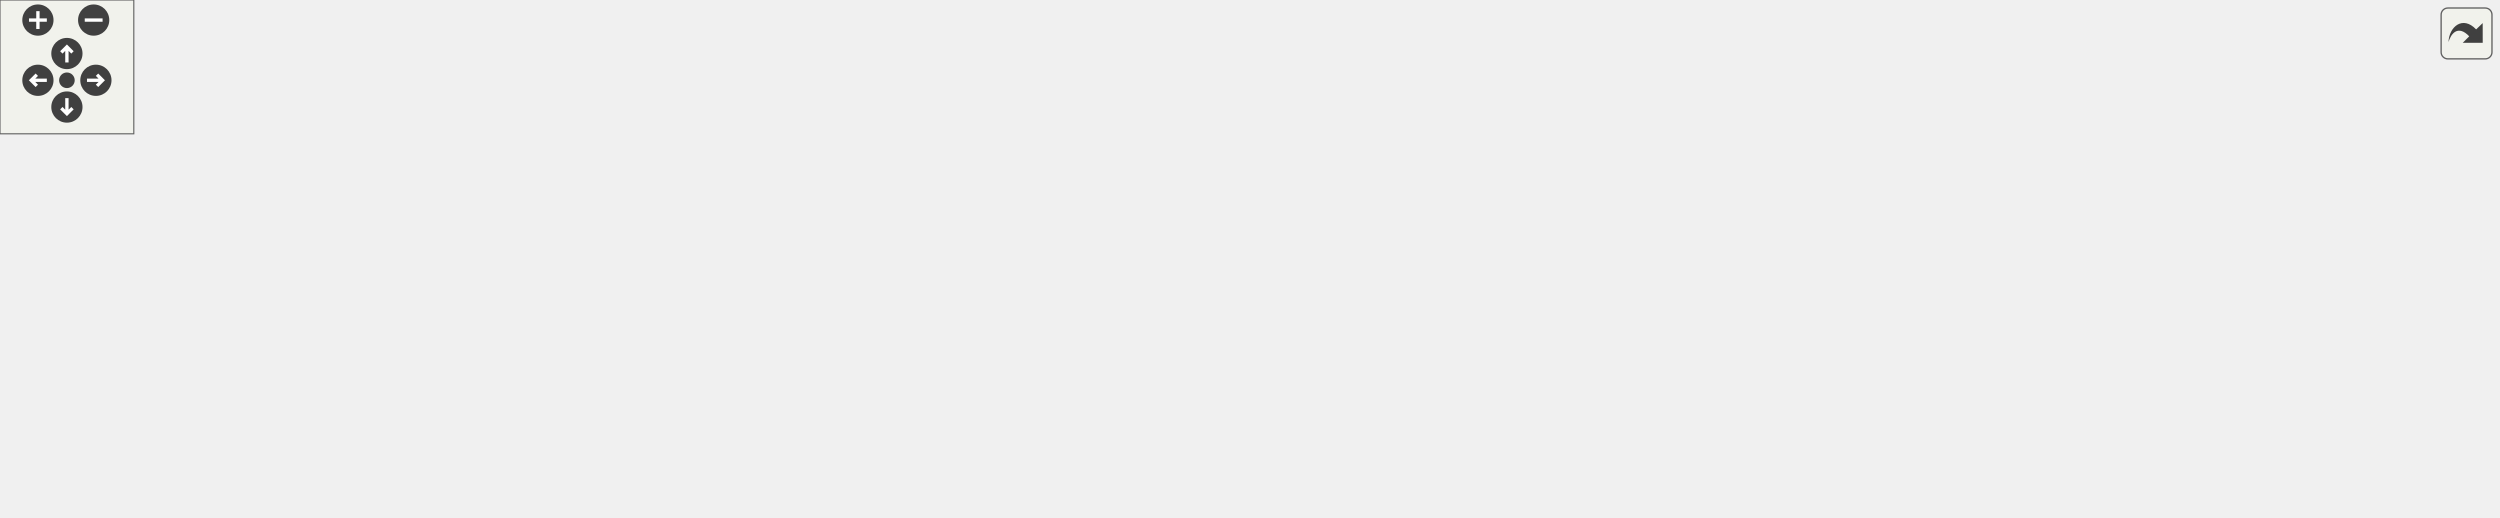
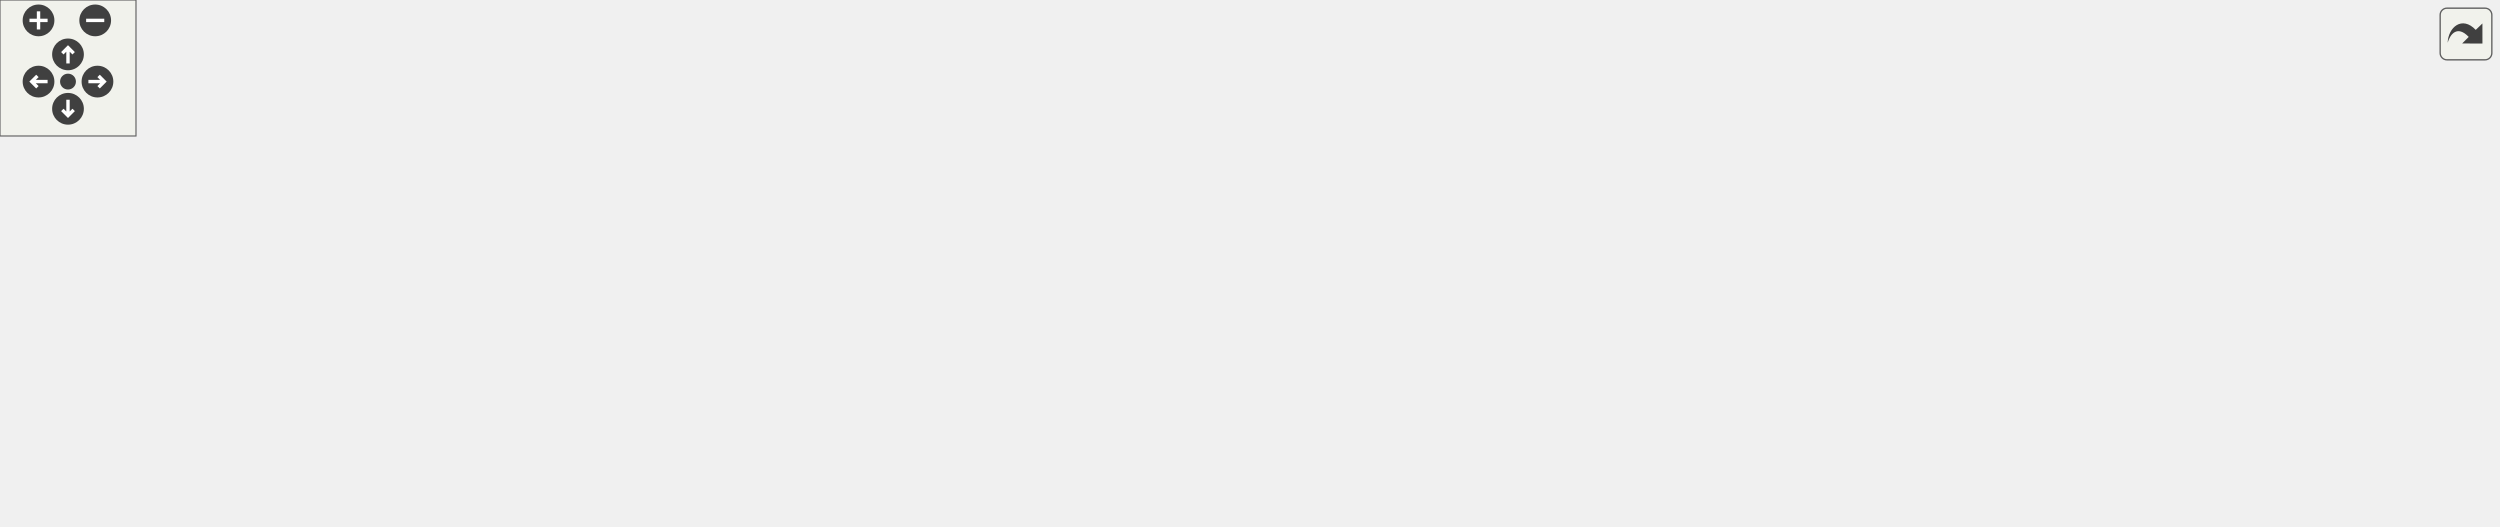
<svg xmlns="http://www.w3.org/2000/svg" xmlns:xlink="http://www.w3.org/1999/xlink" id="main" version="1.1" xml:space="preserve">
  <style type="text/css">
.edge:hover path { stroke: red; }
.edge:hover polygon { stroke: red; fill: red; }
</style>
  <defs>
    <circle id="rim" cx="0" cy="0" r="7" />
    <circle id="rim2" cx="0" cy="0" r="3.5" />
    <g id="zoomPlus">
      <use xlink:href="#rim" fill="#404040">
        <set attributeName="fill" to="#808080" begin="zoomplus.mouseover" end="zoomplus.mouseout" />
      </use>
      <path d="M-4,0h8M0,-4v8" fill="none" stroke="white" stroke-width="1.5" pointer-events="none" />
    </g>
    <g id="zoomMin">
      <use xlink:href="#rim" fill="#404040">
        <set attributeName="fill" to="#808080" begin="zoomminus.mouseover" end="zoomminus.mouseout" />
      </use>
      <path d="M-4,0h8" fill="none" stroke="white" stroke-width="1.5" pointer-events="none" />
    </g>
    <g id="dirArrow">
      <path fill="none" stroke="white" stroke-width="1.5" d="M0,-3.0v7 M-2.5,-0.5L0,-3.0L2.5,-0.5" />
    </g>
    <g id="resetDef">
      <use xlink:href="#rim2" fill="#404040">
        <set attributeName="fill" to="#808080" begin="reset.mouseover" end="reset.mouseout" />
      </use>
    </g>
  </defs>
  <svg id="graph" class="graph">
    <g id="viewport">
      <g id="node1" class="node">
        <polygon fill="#bfbfbf" stroke="black" points="0,-57.5 0,-76.5 86,-76.5 86,-57.5 0,-57.5" />
        <text text-anchor="middle" x="43" y="-64.5" font-family="Helvetica,sans-Serif" font-size="10.00">race_readName</text>
      </g>
      <g id="node2" class="node">
        <g id="a_node2">
          <a xlink:href="../../d2/de3/getreplies_8qh.html#ab675a2d8b0cc42ec8fcc752a870143d7" target="_top" xlink:title="getrankings">
            <polygon fill="none" stroke="black" points="165.5,-76.5 165.5,-95.5 232.5,-95.5 232.5,-76.5 165.5,-76.5" />
            <text text-anchor="middle" x="199" y="-83.5" font-family="Helvetica,sans-Serif" font-size="10.00">getrankings</text>
          </a>
        </g>
      </g>
      <g id="edge1" class="edge">
        <path fill="none" stroke="midnightblue" d="M96.311,-73.454C119.145,-76.271 145.218,-79.488 165.246,-81.959" />
        <polygon fill="midnightblue" stroke="midnightblue" points="96.434,-69.943 86.081,-72.192 95.577,-76.89 96.434,-69.943" />
      </g>
      <g id="node6" class="node">
        <g id="a_node6">
          <a xlink:href="../../d4/d1b/race_8qh.html#ad40c8cd52859377201760075057590a0" target="_top" xlink:title="race_setTime">
            <polygon fill="none" stroke="black" points="351,-76.5 351,-95.5 427,-95.5 427,-76.5 351,-76.5" />
            <text text-anchor="middle" x="389" y="-83.5" font-family="Helvetica,sans-Serif" font-size="10.00">race_setTime</text>
          </a>
        </g>
      </g>
-       <g id="edge23" class="edge">
+       <g id="edge18" class="edge">
        <path fill="none" stroke="midnightblue" d="M96.258,-64.501C143.348,-62.844 214.432,-61.815 276,-67 301.155,-69.119 329.155,-73.869 350.867,-78.089" />
        <polygon fill="midnightblue" stroke="midnightblue" points="95.862,-61.014 86,-64.886 96.124,-68.009 95.862,-61.014" />
      </g>
-       <g id="node18" class="node">
-         <g id="a_node18">
+       <g id="node14" class="node">
+         <g id="a_node14">
          <a xlink:href="../../d5/d69/gamemode__cts_8qc.html#ada6718b7de56be5143e825d7bc8d4990" target="_top" xlink:title="MUTATOR_HOOKFUNCTION">
            <polygon fill="none" stroke="black" points="122.5,-0.5 122.5,-19.5 275.5,-19.5 275.5,-0.5 122.5,-0.5" />
            <text text-anchor="middle" x="199" y="-7.5" font-family="Helvetica,sans-Serif" font-size="10.00">MUTATOR_HOOKFUNCTION</text>
          </a>
        </g>
      </g>
-       <g id="edge18" class="edge">
+       <g id="edge13" class="edge">
        <path fill="none" stroke="midnightblue" d="M74.342,-53.377C88.669,-47.147 106.082,-39.866 122,-34 136.022,-28.833 151.739,-23.754 165.226,-19.609" />
        <polygon fill="midnightblue" stroke="midnightblue" points="72.721,-50.266 64.972,-57.491 75.535,-56.675 72.721,-50.266" />
      </g>
-       <g id="node19" class="node">
-         <g id="a_node19">
+       <g id="node15" class="node">
+         <g id="a_node15">
          <a xlink:href="../../d4/d1b/race_8qh.html#a2b2a6102f551e81871f8b1e030a2e9e0" target="_top" xlink:title="race_SendRankings">
            <polygon fill="none" stroke="black" points="147,-114.5 147,-133.5 251,-133.5 251,-114.5 147,-114.5" />
            <text text-anchor="middle" x="199" y="-121.5" font-family="Helvetica,sans-Serif" font-size="10.00">race_SendRankings</text>
          </a>
        </g>
      </g>
-       <g id="edge19" class="edge">
+       <g id="edge14" class="edge">
        <path fill="none" stroke="midnightblue" d="M70.001,-81.361C84.892,-89.151 104.119,-98.49 122,-105 131.968,-108.629 142.918,-111.811 153.325,-114.48" />
        <polygon fill="midnightblue" stroke="midnightblue" points="71.371,-78.125 60.899,-76.511 68.078,-84.303 71.371,-78.125" />
      </g>
      <g id="node3" class="node">
        <g id="a_node3">
          <a xlink:href="../../d6/d3b/race_8qc.html#af35cd3e1bbf19485a279b9820a49bd3d" target="_top" xlink:title="race_deleteTime">
            <polygon fill="none" stroke="black" points="344.5,-114.5 344.5,-133.5 433.5,-133.5 433.5,-114.5 344.5,-114.5" />
            <text text-anchor="middle" x="389" y="-121.5" font-family="Helvetica,sans-Serif" font-size="10.00">race_deleteTime</text>
          </a>
        </g>
      </g>
      <g id="edge2" class="edge">
        <path fill="none" stroke="midnightblue" d="M242.626,-94.616C273.013,-100.758 313.737,-108.989 344.352,-115.178" />
        <polygon fill="midnightblue" stroke="midnightblue" points="243.242,-91.17 232.747,-92.619 241.855,-98.031 243.242,-91.17" />
      </g>
      <g id="edge5" class="edge">
        <path fill="none" stroke="midnightblue" d="M242.87,-86C275.42,-86 319.727,-86 350.794,-86" />
        <polygon fill="midnightblue" stroke="midnightblue" points="242.747,-82.5 232.747,-86 242.747,-89.5 242.747,-82.5" />
      </g>
-       <g id="node17" class="node">
-         <g id="a_node17">
+       <g id="node13" class="node">
+         <g id="a_node13">
          <a xlink:href="../../db/dcc/g__world_8qc.html#aac7f083651dfcb99dbbd8afc5e339233" target="_top" xlink:title="spawnfunc">
            <polygon fill="none" stroke="black" points="357,-38.5 357,-57.5 421,-57.5 421,-38.5 357,-38.5" />
            <text text-anchor="middle" x="389" y="-45.5" font-family="Helvetica,sans-Serif" font-size="10.00">spawnfunc</text>
          </a>
        </g>
      </g>
-       <g id="edge17" class="edge">
+       <g id="edge12" class="edge">
        <path fill="none" stroke="midnightblue" d="M242.615,-77.386C277.374,-70.361 325.665,-60.599 356.877,-54.291" />
        <polygon fill="midnightblue" stroke="midnightblue" points="241.855,-73.969 232.747,-79.381 243.242,-80.83 241.855,-73.969" />
      </g>
      <g id="node4" class="node">
        <g id="a_node4">
          <a xlink:href="../../d3/df2/sv__cmd_8qc.html#a8ed499dcdffd10f26ded30362cab0886" target="_top" xlink:title="GameCommand_delrec">
            <polygon fill="none" stroke="black" points="502.5,-114.5 502.5,-133.5 621.5,-133.5 621.5,-114.5 502.5,-114.5" />
            <text text-anchor="middle" x="562" y="-121.5" font-family="Helvetica,sans-Serif" font-size="10.00">GameCommand_delrec</text>
          </a>
        </g>
      </g>
      <g id="edge3" class="edge">
        <path fill="none" stroke="midnightblue" d="M443.677,-124C462.313,-124 483.302,-124 502.321,-124" />
        <polygon fill="midnightblue" stroke="midnightblue" points="443.593,-120.5 433.593,-124 443.593,-127.5 443.593,-120.5" />
      </g>
      <g id="node5" class="node">
        <g id="a_node5">
          <a xlink:href="../../d3/df2/sv__cmd_8qc.html#a718fc3474d05a465fda24f97862bc484" target="_top" xlink:title="SERVER_COMMAND">
            <polygon fill="none" stroke="black" points="658.5,-114.5 658.5,-133.5 775.5,-133.5 775.5,-114.5 658.5,-114.5" />
            <text text-anchor="middle" x="717" y="-121.5" font-family="Helvetica,sans-Serif" font-size="10.00">SERVER_COMMAND</text>
          </a>
        </g>
      </g>
      <g id="edge4" class="edge">
        <path fill="none" stroke="midnightblue" d="M632.003,-124C640.844,-124 649.819,-124 658.45,-124" />
        <polygon fill="midnightblue" stroke="midnightblue" points="631.716,-120.5 621.716,-124 631.716,-127.5 631.716,-120.5" />
      </g>
      <g id="node7" class="node">
        <g id="a_node7">
          <a xlink:href="../../d3/d73/gamemode__ctf_8qc.html#aba1e98b6d35915f2dd8d9ec564f69c4f" target="_top" xlink:title="ctf_CaptureRecord">
            <polygon fill="none" stroke="black" points="512.5,-38.5 512.5,-57.5 611.5,-57.5 611.5,-38.5 512.5,-38.5" />
            <text text-anchor="middle" x="562" y="-45.5" font-family="Helvetica,sans-Serif" font-size="10.00">ctf_CaptureRecord</text>
          </a>
        </g>
      </g>
      <g id="edge6" class="edge">
        <path fill="none" stroke="midnightblue" d="M436.894,-75.579C462.312,-69.931 493.492,-63.002 518.241,-57.502" />
        <polygon fill="midnightblue" stroke="midnightblue" points="436.107,-72.168 427.104,-77.755 437.626,-79.002 436.107,-72.168" />
      </g>
      <g id="node12" class="node">
        <g id="a_node12">
          <a xlink:href="../../d6/d3b/race_8qc.html#a67d4330e2cc2507d55de968501e8de67" target="_top" xlink:title="race_SendTime">
            <polygon fill="none" stroke="black" points="519.5,-76.5 519.5,-95.5 604.5,-95.5 604.5,-76.5 519.5,-76.5" />
            <text text-anchor="middle" x="562" y="-83.5" font-family="Helvetica,sans-Serif" font-size="10.00">race_SendTime</text>
          </a>
        </g>
      </g>
      <g id="edge11" class="edge">
        <path fill="none" stroke="midnightblue" d="M437.385,-86C463.136,-86 494.687,-86 519.468,-86" />
        <polygon fill="midnightblue" stroke="midnightblue" points="437.104,-82.5 427.104,-86 437.104,-89.5 437.104,-82.5" />
      </g>
      <g id="node8" class="node">
        <g id="a_node8">
          <a xlink:href="../../d3/d73/gamemode__ctf_8qc.html#a25811e1a3df660687ed3240c93c5643e" target="_top" xlink:title="ctf_Handle_Capture">
            <polygon fill="none" stroke="black" points="665,-38.5 665,-57.5 769,-57.5 769,-38.5 665,-38.5" />
            <text text-anchor="middle" x="717" y="-45.5" font-family="Helvetica,sans-Serif" font-size="10.00">ctf_Handle_Capture</text>
          </a>
        </g>
      </g>
      <g id="edge7" class="edge">
        <path fill="none" stroke="midnightblue" d="M621.982,-48C636.17,-48 651.209,-48 664.998,-48" />
        <polygon fill="midnightblue" stroke="midnightblue" points="621.831,-44.5 611.831,-48 621.831,-51.5 621.831,-44.5" />
      </g>
      <g id="node9" class="node">
        <g id="a_node9">
          <a xlink:href="../../d3/d73/gamemode__ctf_8qc.html#a8edcce745140a0191b957e969f8a2cfb" target="_top" xlink:title="ctf_FlagThink">
-             <polygon fill="none" stroke="black" points="821,-38.5 821,-57.5 897,-57.5 897,-38.5 821,-38.5" />
-             <text text-anchor="middle" x="859" y="-45.5" font-family="Helvetica,sans-Serif" font-size="10.00">ctf_FlagThink</text>
+             <polygon fill="none" stroke="black" points="812,-38.5 812,-57.5 888,-57.5 888,-38.5 812,-38.5" />
+             <text text-anchor="middle" x="850" y="-45.5" font-family="Helvetica,sans-Serif" font-size="10.00">ctf_FlagThink</text>
          </a>
        </g>
      </g>
      <g id="edge8" class="edge">
-         <path fill="none" stroke="midnightblue" d="M779.453,-48C793.505,-48 808.024,-48 820.698,-48" />
-         <polygon fill="midnightblue" stroke="midnightblue" points="779.336,-44.5 769.336,-48 779.336,-51.5 779.336,-44.5" />
+         <path fill="none" stroke="midnightblue" d="M779.146,-48C790.26,-48 801.542,-48 811.704,-48" />
+         <polygon fill="midnightblue" stroke="midnightblue" points="779.023,-44.5 769.023,-48 779.023,-51.5 779.023,-44.5" />
      </g>
      <g id="node10" class="node">
        <g id="a_node10">
          <a xlink:href="../../d3/d73/gamemode__ctf_8qc.html#ae4da0b9f3b47d57388ba498d2baed651" target="_top" xlink:title="ctf_FlagSetup">
-             <polygon fill="none" stroke="black" points="942.5,-38.5 942.5,-57.5 1019.5,-57.5 1019.5,-38.5 942.5,-38.5" />
-             <text text-anchor="middle" x="981" y="-45.5" font-family="Helvetica,sans-Serif" font-size="10.00">ctf_FlagSetup</text>
+             <polygon fill="none" stroke="black" points="924.5,-38.5 924.5,-57.5 1001.5,-57.5 1001.5,-38.5 924.5,-38.5" />
+             <text text-anchor="middle" x="963" y="-45.5" font-family="Helvetica,sans-Serif" font-size="10.00">ctf_FlagSetup</text>
          </a>
        </g>
      </g>
      <g id="edge9" class="edge">
-         <path fill="none" stroke="midnightblue" d="M907.654,-48C919.167,-48 931.314,-48 942.299,-48" />
-         <polygon fill="midnightblue" stroke="midnightblue" points="907.311,-44.5 897.311,-48 907.311,-51.5 907.311,-44.5" />
+         <path fill="none" stroke="midnightblue" d="M898.279,-48C906.957,-48 915.909,-48 924.261,-48" />
+         <polygon fill="midnightblue" stroke="midnightblue" points="898.27,-44.5 888.27,-48 898.27,-51.5 898.27,-44.5" />
      </g>
      <g id="node11" class="node">
        <g id="a_node11">
          <a xlink:href="../../d3/d73/gamemode__ctf_8qc.html#a2a2129ef74628a0c8bef5d48a016e3e0" target="_top" xlink:title="spawnfunc">
-             <polygon fill="none" stroke="black" points="1056,-38.5 1056,-57.5 1120,-57.5 1120,-38.5 1056,-38.5" />
-             <text text-anchor="middle" x="1088" y="-45.5" font-family="Helvetica,sans-Serif" font-size="10.00">spawnfunc</text>
+             <polygon fill="none" stroke="black" points="1038,-38.5 1038,-57.5 1102,-57.5 1102,-38.5 1038,-38.5" />
+             <text text-anchor="middle" x="1070" y="-45.5" font-family="Helvetica,sans-Serif" font-size="10.00">spawnfunc</text>
          </a>
        </g>
      </g>
      <g id="edge10" class="edge">
-         <path fill="none" stroke="midnightblue" d="M1029.84,-48C1038.68,-48 1047.7,-48 1055.88,-48" />
-         <polygon fill="midnightblue" stroke="midnightblue" points="1029.61,-44.5 1019.61,-48 1029.61,-51.5 1029.61,-44.5" />
-       </g>
-       <g id="node13" class="node">
-         <g id="a_node13">
-           <a xlink:href="../../d6/d3b/race_8qc.html#a168c20261636613428331b1f27301d1a" target="_top" xlink:title="checkpoint_passed">
-             <polygon fill="none" stroke="black" points="666.5,-76.5 666.5,-95.5 767.5,-95.5 767.5,-76.5 666.5,-76.5" />
-             <text text-anchor="middle" x="717" y="-83.5" font-family="Helvetica,sans-Serif" font-size="10.00">checkpoint_passed</text>
-           </a>
-         </g>
-       </g>
-       <g id="edge12" class="edge">
-         <path fill="none" stroke="midnightblue" d="M614.906,-86C631.536,-86 649.901,-86 666.365,-86" />
-         <polygon fill="midnightblue" stroke="midnightblue" points="614.808,-82.5 604.808,-86 614.808,-89.5 614.808,-82.5" />
-       </g>
-       <g id="node14" class="node">
-         <g id="a_node14">
-           <a xlink:href="../../d6/d3b/race_8qc.html#ad0f21c42c7cf67ac5eb85b091e0c8e29" target="_top" xlink:title="checkpoint_touch">
-             <polygon fill="none" stroke="black" points="812.5,-76.5 812.5,-95.5 905.5,-95.5 905.5,-76.5 812.5,-76.5" />
-             <text text-anchor="middle" x="859" y="-83.5" font-family="Helvetica,sans-Serif" font-size="10.00">checkpoint_touch</text>
-           </a>
-         </g>
-       </g>
-       <g id="edge13" class="edge">
-         <path fill="none" stroke="midnightblue" d="M778.093,-86C789.501,-86 801.267,-86 812.147,-86" />
-         <polygon fill="midnightblue" stroke="midnightblue" points="777.753,-82.5 767.753,-86 777.753,-89.5 777.753,-82.5" />
+         <path fill="none" stroke="midnightblue" d="M1011.84,-48C1020.68,-48 1029.7,-48 1037.88,-48" />
+         <polygon fill="midnightblue" stroke="midnightblue" points="1011.61,-44.5 1001.61,-48 1011.61,-51.5 1011.61,-44.5" />
+       </g>
+       <g id="edge17" class="edge">
+         <path fill="none" stroke="midnightblue" d="M261.518,-124C288.573,-124 319.721,-124 344.337,-124" />
+         <polygon fill="midnightblue" stroke="midnightblue" points="261.372,-120.5 251.372,-124 261.372,-127.5 261.372,-120.5" />
+       </g>
+       <g id="edge16" class="edge">
+         <path fill="none" stroke="midnightblue" d="M257.494,-112.379C287.889,-106.235 324.314,-98.873 350.948,-93.489" />
+         <polygon fill="midnightblue" stroke="midnightblue" points="256.549,-108.999 247.44,-114.411 257.936,-115.86 256.549,-108.999" />
      </g>
      <g id="node16" class="node">
        <g id="a_node16">
-           <a xlink:href="../../d6/d3b/race_8qc.html#a8b0b69d2df015a448c6049b2c9f21acd" target="_top" xlink:title="checkpoint_use">
-             <polygon fill="none" stroke="black" points="816.5,-114.5 816.5,-133.5 901.5,-133.5 901.5,-114.5 816.5,-114.5" />
-             <text text-anchor="middle" x="859" y="-121.5" font-family="Helvetica,sans-Serif" font-size="10.00">checkpoint_use</text>
-           </a>
-         </g>
-       </g>
-       <g id="edge15" class="edge">
-         <path fill="none" stroke="midnightblue" d="M763.118,-98.246C782.415,-103.484 804.612,-109.509 822.683,-114.414" />
-         <polygon fill="midnightblue" stroke="midnightblue" points="763.896,-94.831 753.328,-95.589 762.062,-101.586 763.896,-94.831" />
-       </g>
-       <g id="node15" class="node">
-         <g id="a_node15">
-           <a xlink:href="../../d6/d3b/race_8qc.html#a6875d9a76e72fefc380a22b30485cd5c" target="_top" xlink:title="spawnfunc">
-             <polygon fill="none" stroke="black" points="949,-95.5 949,-114.5 1013,-114.5 1013,-95.5 949,-95.5" />
-             <text text-anchor="middle" x="981" y="-102.5" font-family="Helvetica,sans-Serif" font-size="10.00">spawnfunc</text>
-           </a>
-         </g>
-       </g>
-       <g id="edge14" class="edge">
-         <path fill="none" stroke="midnightblue" d="M915.662,-94.813C927.097,-96.624 938.743,-98.468 948.928,-100.08" />
-         <polygon fill="midnightblue" stroke="midnightblue" points="916.134,-91.344 905.709,-93.237 915.039,-98.258 916.134,-91.344" />
-       </g>
-       <g id="edge16" class="edge">
-         <path fill="none" stroke="midnightblue" d="M911.596,-115.831C924.208,-113.834 937.326,-111.757 948.66,-109.962" />
-         <polygon fill="midnightblue" stroke="midnightblue" points="910.963,-112.387 901.633,-117.408 912.058,-119.301 910.963,-112.387" />
-       </g>
-       <g id="edge22" class="edge">
-         <path fill="none" stroke="midnightblue" d="M261.518,-124C288.573,-124 319.721,-124 344.337,-124" />
-         <polygon fill="midnightblue" stroke="midnightblue" points="261.372,-120.5 251.372,-124 261.372,-127.5 261.372,-120.5" />
-       </g>
-       <g id="edge21" class="edge">
-         <path fill="none" stroke="midnightblue" d="M257.494,-112.379C287.889,-106.235 324.314,-98.873 350.948,-93.489" />
-         <polygon fill="midnightblue" stroke="midnightblue" points="256.549,-108.999 247.44,-114.411 257.936,-115.86 256.549,-108.999" />
-       </g>
-       <g id="node20" class="node">
-         <g id="a_node20">
          <a xlink:href="../../d3/d73/gamemode__ctf_8qc.html#aa47b180045747876872b4cc9fab905bb" target="_top" xlink:title="MUTATOR_HOOKFUNCTION">
            <polygon fill="none" stroke="black" points="312.5,-152.5 312.5,-171.5 465.5,-171.5 465.5,-152.5 312.5,-152.5" />
            <text text-anchor="middle" x="389" y="-159.5" font-family="Helvetica,sans-Serif" font-size="10.00">MUTATOR_HOOKFUNCTION</text>
          </a>
        </g>
      </g>
-       <g id="edge20" class="edge">
+       <g id="edge15" class="edge">
        <path fill="none" stroke="midnightblue" d="M257.437,-135.61C284.174,-141.014 315.588,-147.364 340.901,-152.48" />
        <polygon fill="midnightblue" stroke="midnightblue" points="257.936,-132.14 247.44,-133.589 256.549,-139.001 257.936,-132.14" />
      </g>
    </g>
  </svg>
  <g id="navigator" transform="translate(0 0)" fill="#404254">
    <rect fill="#f2f5e9" fill-opacity="0.5" stroke="#606060" stroke-width=".5" x="0" y="0" width="60" height="60" />
    <use id="zoomplus" xlink:href="#zoomPlus" x="17" y="9" />
    <use id="zoomminus" xlink:href="#zoomMin" x="42" y="9" />
    <use id="reset" xlink:href="#resetDef" x="30" y="36" />
    <g id="arrowUp" xlink:href="#dirArrow" transform="translate(30 24)">
      <use xlink:href="#rim" fill="#404040">
        <set attributeName="fill" to="#808080" begin="arrowUp.mouseover" end="arrowUp.mouseout" />
      </use>
      <path fill="none" stroke="white" stroke-width="1.5" d="M0,-3.0v7 M-2.5,-0.5L0,-3.0L2.5,-0.5" />
    </g>
    <g id="arrowRight" xlink:href="#dirArrow" transform="rotate(90) translate(36 -43)">
      <use xlink:href="#rim" fill="#404040">
        <set attributeName="fill" to="#808080" begin="arrowRight.mouseover" end="arrowRight.mouseout" />
      </use>
      <path fill="none" stroke="white" stroke-width="1.5" d="M0,-3.0v7 M-2.5,-0.5L0,-3.0L2.5,-0.5" />
    </g>
    <g id="arrowDown" xlink:href="#dirArrow" transform="rotate(180) translate(-30 -48)">
      <use xlink:href="#rim" fill="#404040">
        <set attributeName="fill" to="#808080" begin="arrowDown.mouseover" end="arrowDown.mouseout" />
      </use>
      <path fill="none" stroke="white" stroke-width="1.5" d="M0,-3.0v7 M-2.5,-0.5L0,-3.0L2.5,-0.5" />
    </g>
    <g id="arrowLeft" xlink:href="#dirArrow" transform="rotate(270) translate(-36 17)">
      <use xlink:href="#rim" fill="#404040">
        <set attributeName="fill" to="#808080" begin="arrowLeft.mouseover" end="arrowLeft.mouseout" />
      </use>
      <path fill="none" stroke="white" stroke-width="1.5" d="M0,-3.0v7 M-2.5,-0.5L0,-3.0L2.5,-0.5" />
    </g>
  </g>
  <svg viewBox="0 0 15 15" width="100%" height="30px" preserveAspectRatio="xMaxYMin meet">
    <g id="arrow_out" transform="scale(0.3 0.3)">
      <a xlink:href="race_8qc_a877adb9000854ec90f29ac4f39431939_icgraph_org.svg" target="_base">
        <rect id="button" ry="5" rx="5" y="6" x="6" height="38" width="38" fill="#f2f5e9" fill-opacity="0.5" stroke="#606060" stroke-width="1.0" />
        <path id="arrow" d="M 11.5,31.437 C 11.94,20.098 22.043,11.323 32.159,21.979 L 37.069,17.246 C 37.069,17.246 37.088,32 37.088,32 L 22.16,31.978 C 22.16,31.978 26.998,27.14 26.998,27.14 C 18.529,18.264 13.292,25.23 11.5,31.437 z" style="fill:#404040;" />
      </a>
    </g>
  </svg>
</svg>
